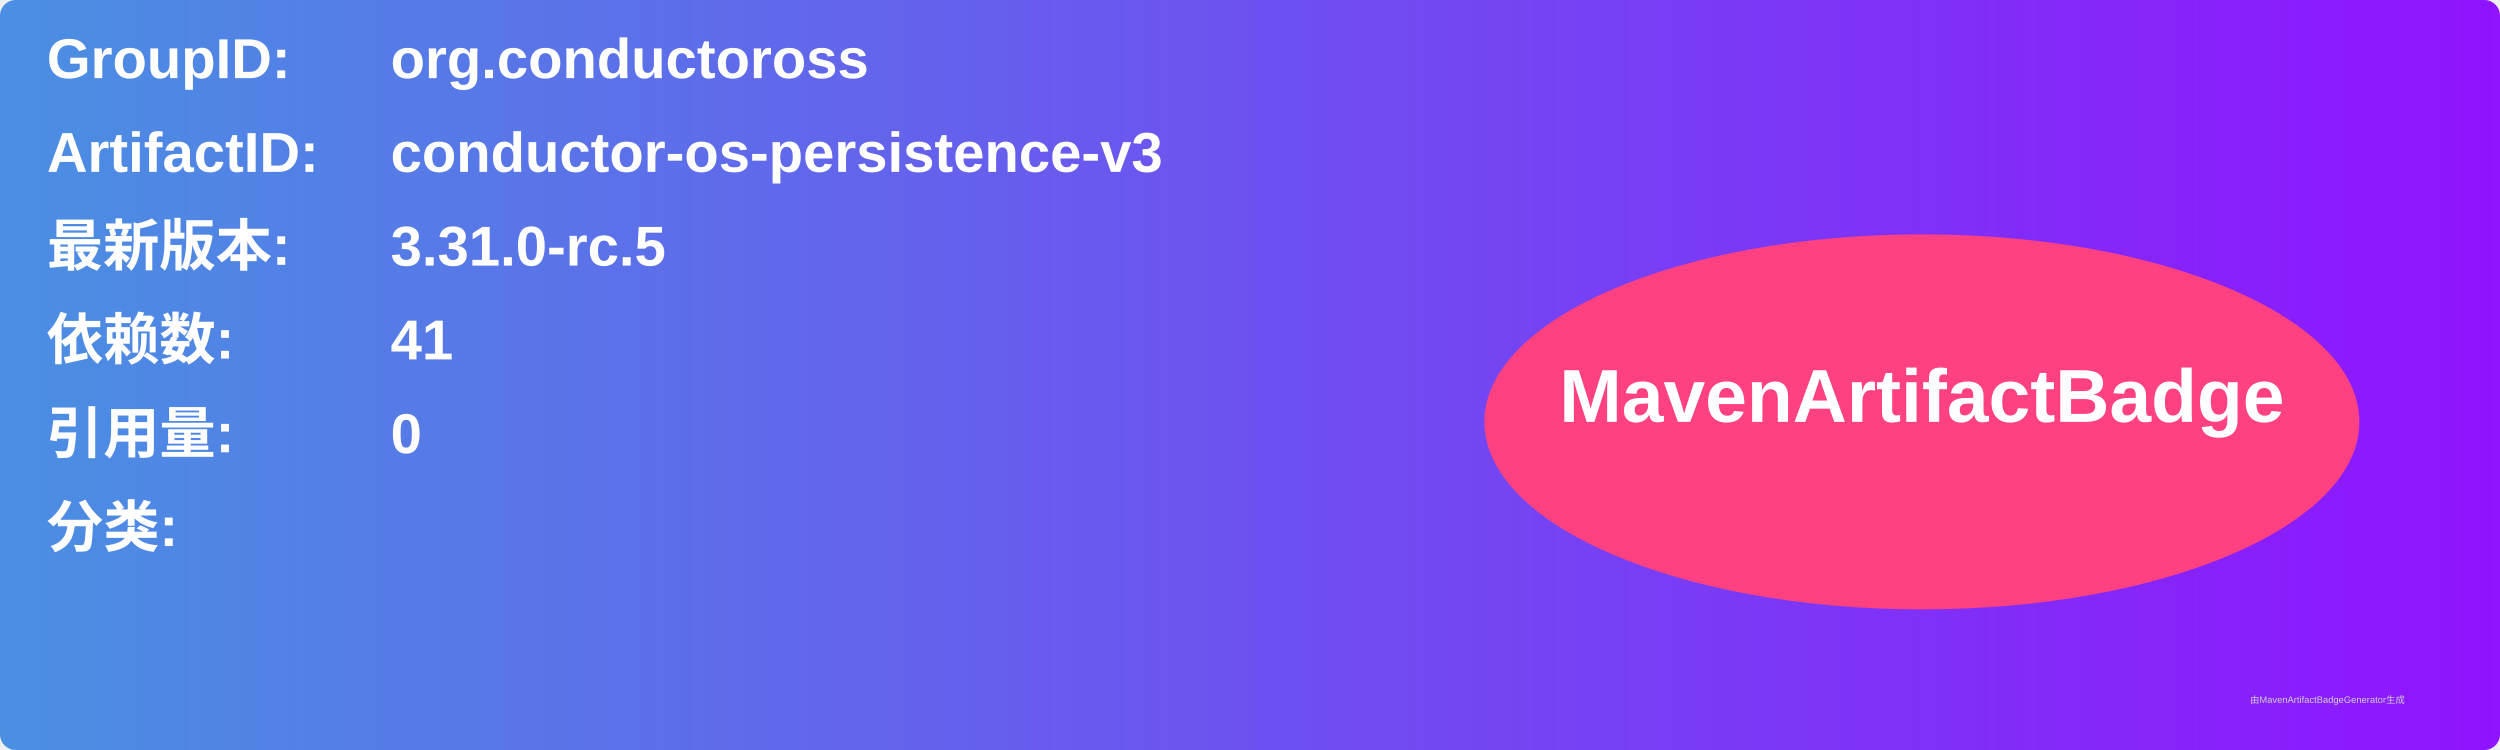
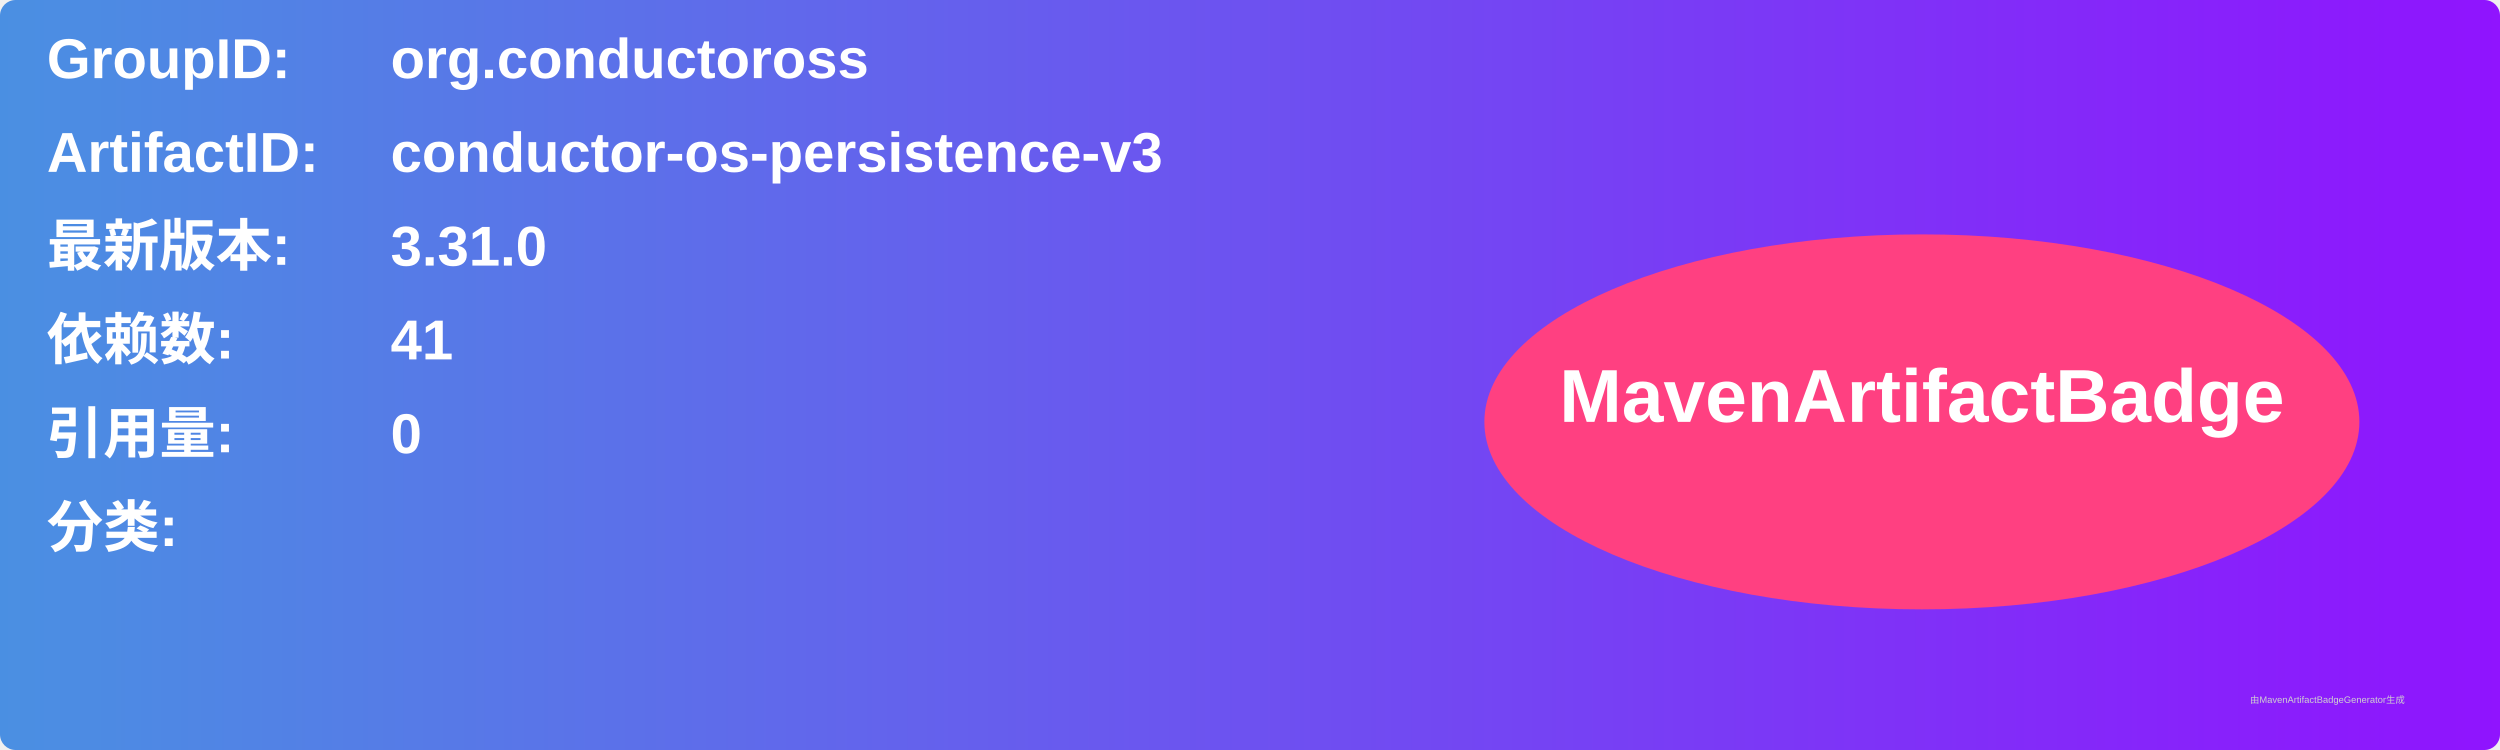
<svg xmlns="http://www.w3.org/2000/svg" width="800" height="240" viewBox="0 0 800 240">
  <linearGradient id="grad" x1="0%" y1="0%" x2="100%" y2="0%">
    <stop offset="0%" stop-color="#4a90e2" />
    <stop offset="100%" stop-color="#9013fe" />
  </linearGradient>
  <rect width="100%" height="100%" rx="5" ry="5" fill="url(#grad)" />
  <g transform="translate(15, 15)">
    <text x="0" y="10" font-family="Arial" font-size="18" fill="white" font-weight="bold" width="260">GroupID:</text>
    <text x="110" y="10" font-family="Arial" font-size="18" fill="white" font-weight="bold" width="460">org.conductoross</text>
    <text x="0" y="40" font-family="Arial" font-size="18" fill="white" font-weight="bold" width="260">ArtifactID:</text>
    <text x="110" y="40" font-family="Arial" font-size="18" fill="white" font-weight="bold" width="460">conductor-os-persistence-v3</text>
    <text x="0" y="70" font-family="Arial" font-size="18" fill="white" font-weight="bold">最新版本:</text>
    <text x="110" y="70" font-family="Arial" font-size="18" fill="white" font-weight="bold">
-       <tspan font-weight="bold">3.31.0-rc.5</tspan>
+       <tspan font-weight="bold">3.31.0</tspan>
    </text>
    <text x="0" y="100" font-family="Arial" font-size="18" fill="white" font-weight="bold">依赖数: </text>
    <text x="110" y="100" font-family="Arial" font-size="18" fill="white">
      <tspan font-weight="bold">41</tspan>
    </text>
    <text x="0" y="130" font-family="Arial" font-size="18" fill="white" font-weight="bold">引用量: </text>
    <text x="110" y="130" font-family="Arial" font-size="18" fill="white">
      <tspan font-weight="bold">0</tspan>
    </text>
    <text x="0" y="160" font-family="Arial" font-size="18" fill="white" font-weight="bold">分类:</text>
    <text x="10" y="190" font-family="Arial" font-size="10" fill="white">
      <tspan font-weight="bold" />
    </text>
    <ellipse cx="600" cy="120" rx="140" ry="60" fill="#ff4081" />
    <text x="600" y="120" text-anchor="middle" font-family="Arial" font-size="24" fill="white" font-weight="bold">MavenArtifactBadge</text>
  </g>
  <text x="720" y="225" font-family="Arial" font-size="3" fill="#d0d0d0">由MavenArtifactBadgeGenerator生成</text>
</svg>
